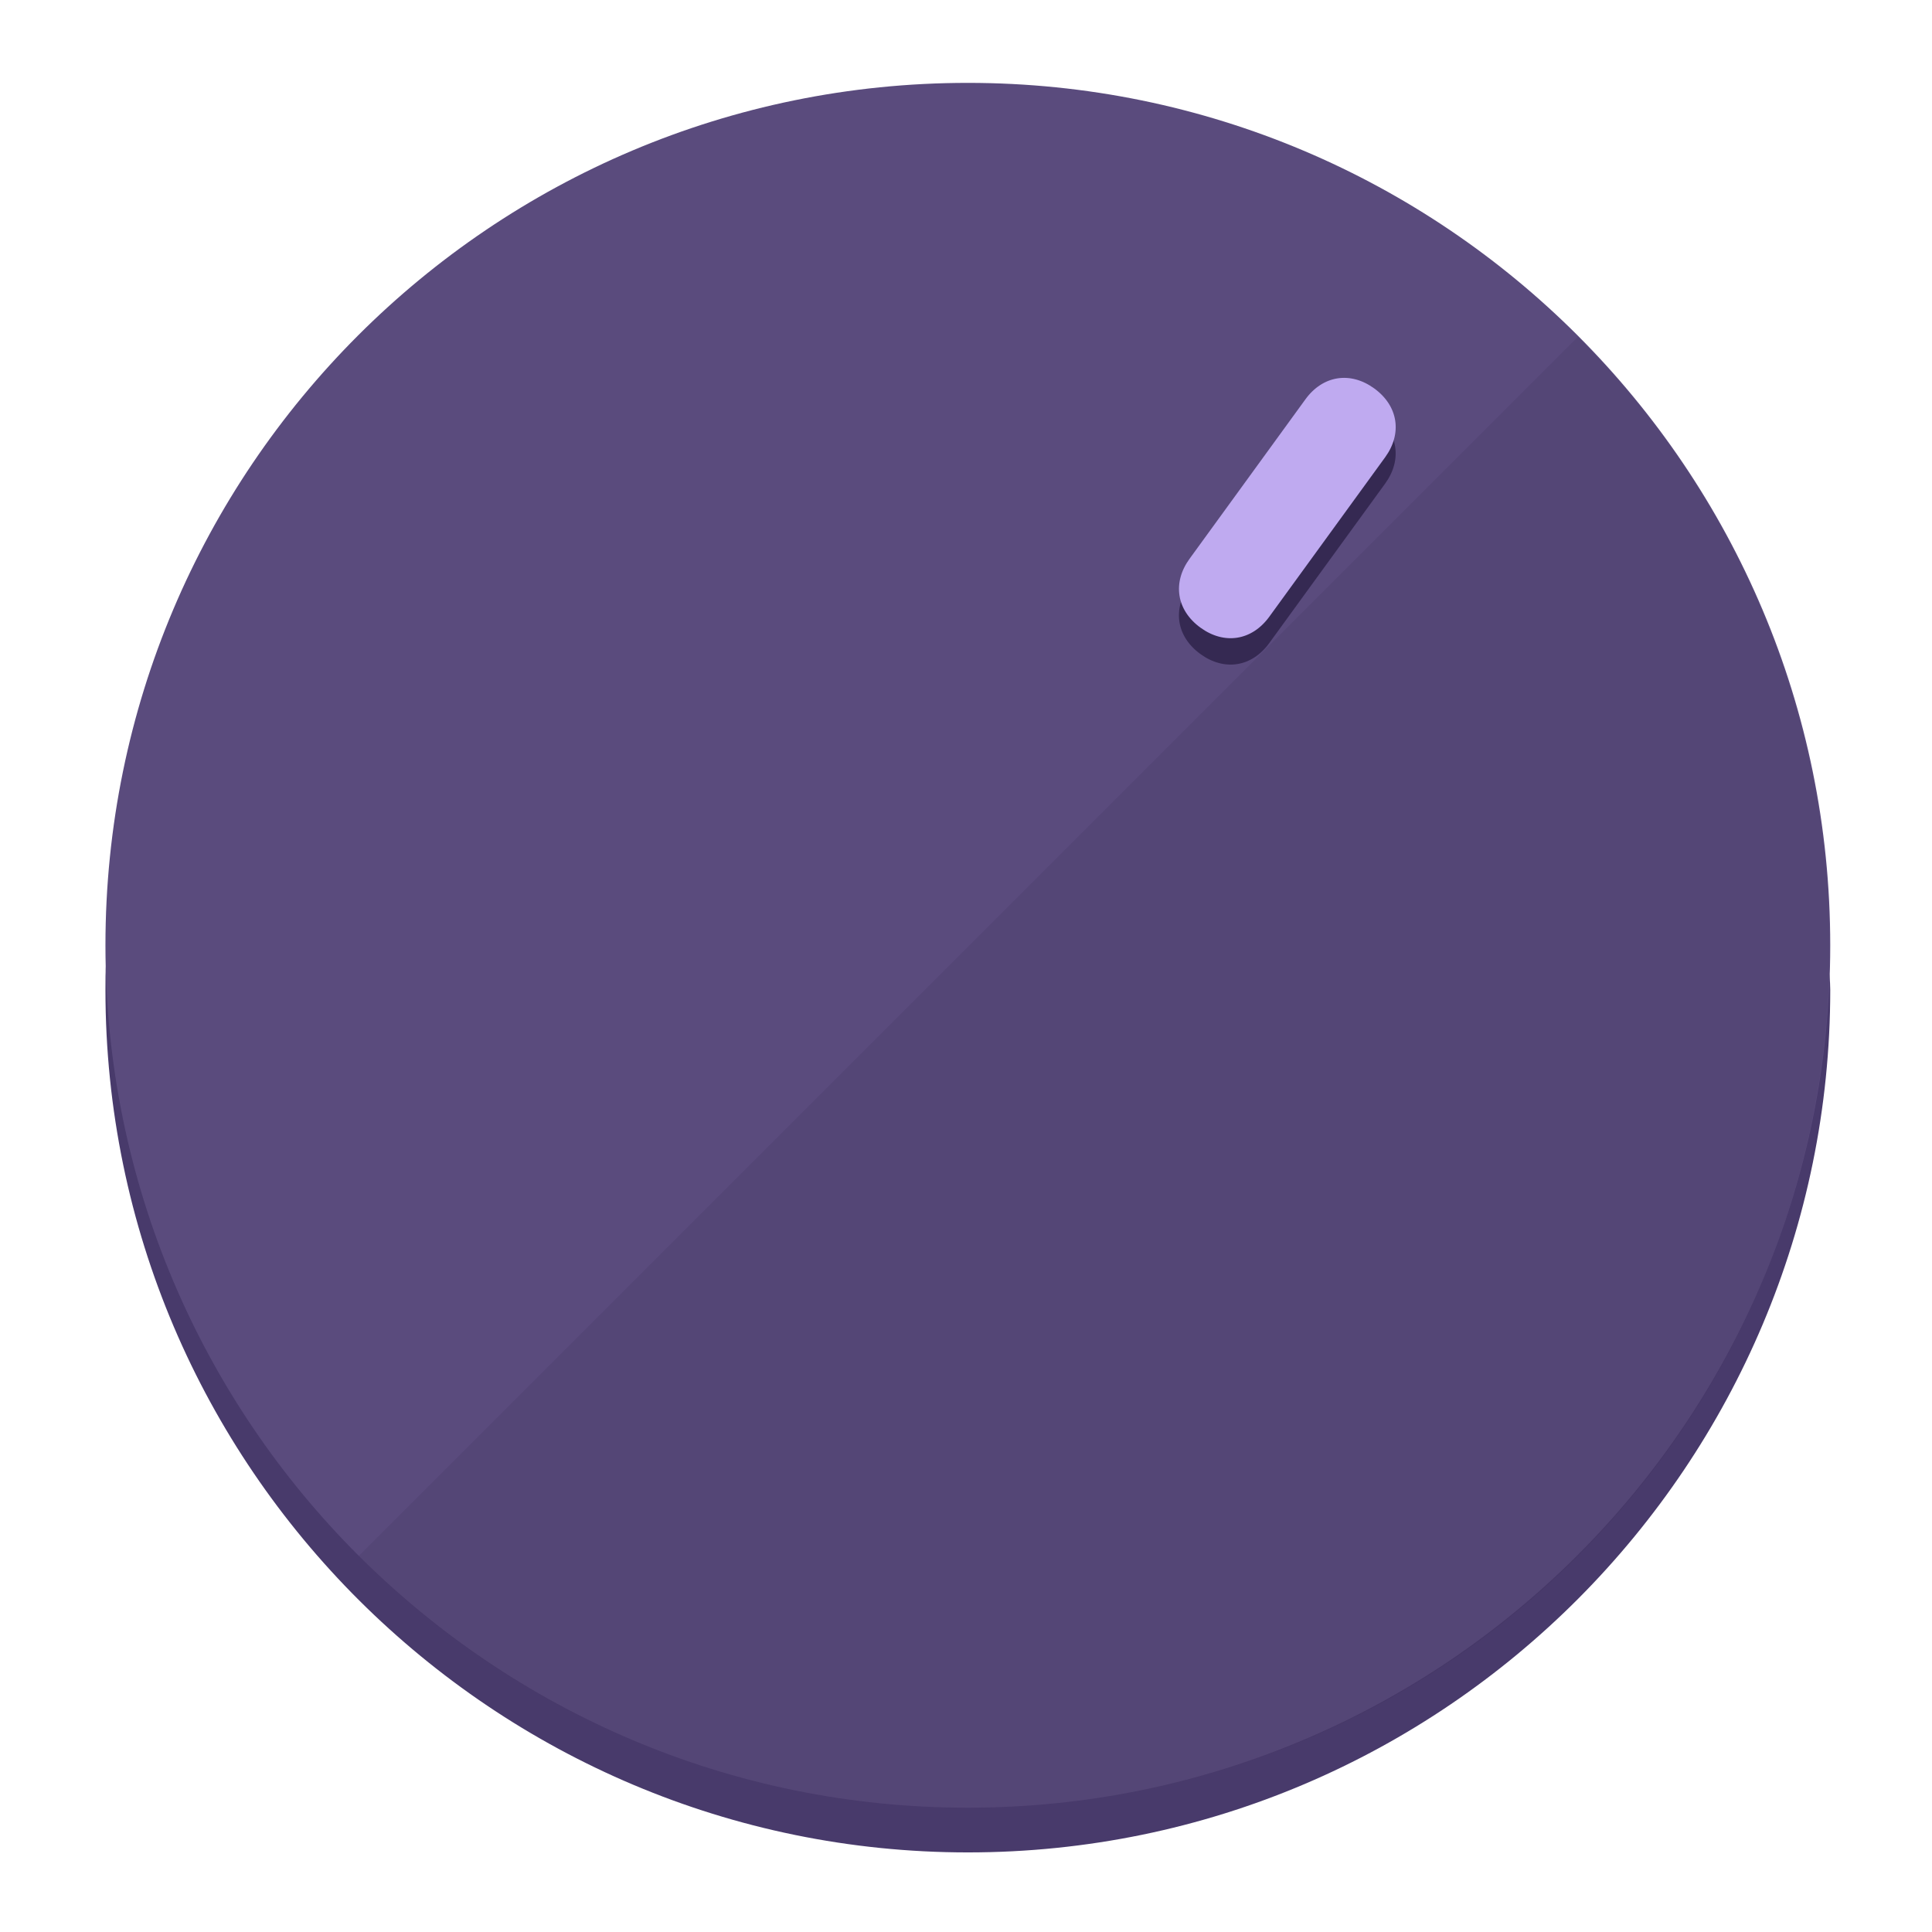
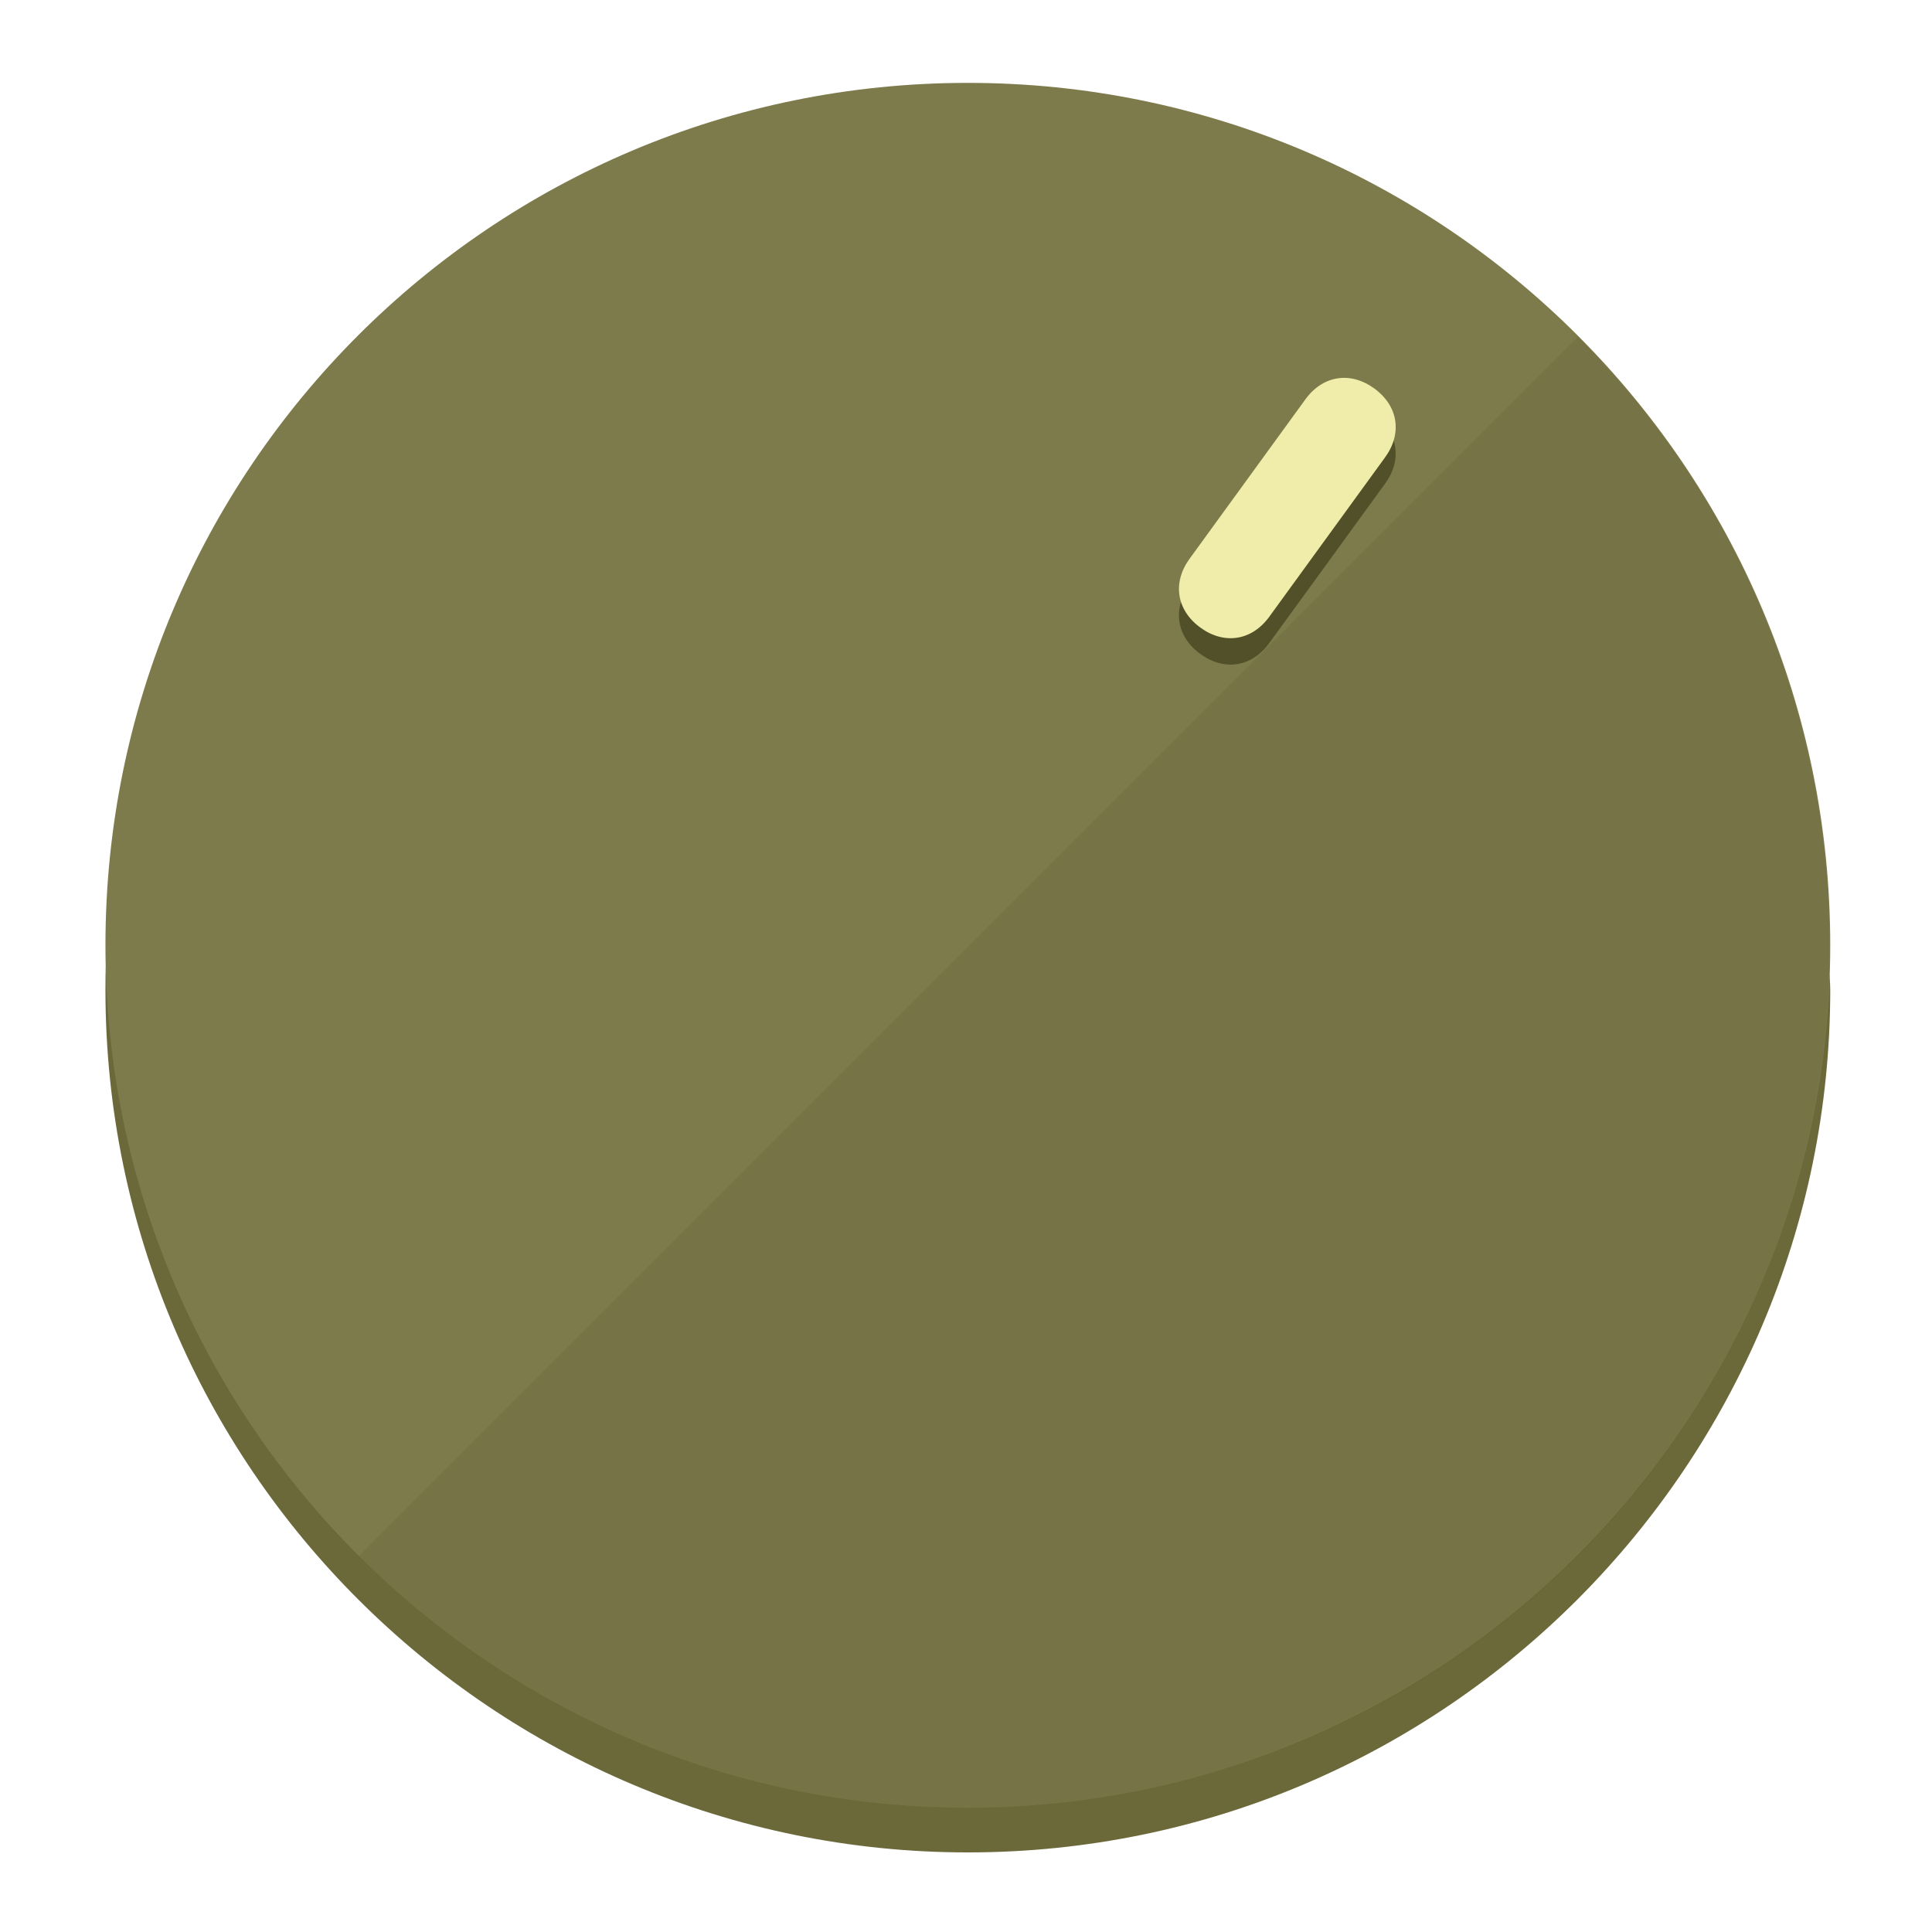
<svg xmlns="http://www.w3.org/2000/svg" height="120px" width="120px" version="1.1" id="Layer_1" viewBox="0 0 496.8 496.8" xml:space="preserve">
  <defs id="defs23" />
  <g id="g3158">
-     <path style="display:inline;fill:#483A6B;fill-opacity:1;stroke-width:1.584" d="m 248.875,445.92 c 116.582,0 212.89,-91.238 220.493,-205.286 0,5.069 1.267,8.87 1.267,13.939 0,121.651 -98.842,221.76 -221.76,221.76 -121.651,0 -221.76,-98.842 -221.76,-221.76 0,-5.069 0,-8.87 1.267,-13.939 7.603,114.048 103.91,205.286 220.493,205.286 z" id="path8" />
-     <circle style="display:inline;fill:#5A4B7D;fill-opacity:1;stroke-width:1.584" cx="248.875" cy="243.071" r="221.76" id="circle12" />
-     <path style="display:inline;fill:#352952;fill-opacity:0.154;stroke-width:1.587" d="m 405.744,86.606 c 86.308,86.308 86.308,227.193 0,313.5 -86.308,86.308 -227.193,86.308 -313.5,0" id="path14" />
+     <path style="display:inline;fill:#6B693A;fill-opacity:1;stroke-width:1.584" d="m 248.875,445.92 c 116.582,0 212.89,-91.238 220.493,-205.286 0,5.069 1.267,8.87 1.267,13.939 0,121.651 -98.842,221.76 -221.76,221.76 -121.651,0 -221.76,-98.842 -221.76,-221.76 0,-5.069 0,-8.87 1.267,-13.939 7.603,114.048 103.91,205.286 220.493,205.286 z" id="path8" />
+     <circle style="display:inline;fill:#7D7B4B;fill-opacity:1;stroke-width:1.584" cx="248.875" cy="243.071" r="221.76" id="circle12" />
+     <path style="display:inline;fill:#525029;fill-opacity:0.154;stroke-width:1.587" d="m 405.744,86.606 c 86.308,86.308 86.308,227.193 0,313.5 -86.308,86.308 -227.193,86.308 -313.5,0" id="path14" />
  </g>
  <g id="g3198">
    <circle style="display:none;fill:#000000;fill-opacity:0;stroke-width:1.584" cx="344.188" cy="51.017" r="221.76" id="circle12-3" transform="rotate(36)" />
-     <path style="display:inline;fill:#352952;fill-opacity:1;stroke-width:1.584" d="m 326.375,165.375 c -4.469,6.151 -11.549,7.272 -17.7,2.803 v 0 c -6.151,-4.469 -7.273,-11.549 -2.803,-17.7 l 29.794,-41.007 c 4.469,-6.151 11.549,-7.272 17.7,-2.803 v 0 c 6.151,4.469 7.272,11.549 2.803,17.7 z" id="path3789" />
-     <path style="display:inline;fill:#BFAAF0;stroke-width:1.584" d="m 326.385,158.59 c -4.469,6.151 -11.549,7.272 -17.7,2.803 v 0 c -6.151,-4.469 -7.272,-11.549 -2.803,-17.7 l 29.794,-41.007 c 4.469,-6.151 11.549,-7.273 17.7,-2.803 v 0 c 6.151,4.469 7.272,11.549 2.803,17.7 z" id="path915" />
+     <path style="display:inline;fill:#525029;fill-opacity:1;stroke-width:1.584" d="m 326.375,165.375 c -4.469,6.151 -11.549,7.272 -17.7,2.803 v 0 c -6.151,-4.469 -7.273,-11.549 -2.803,-17.7 l 29.794,-41.007 c 4.469,-6.151 11.549,-7.272 17.7,-2.803 v 0 c 6.151,4.469 7.272,11.549 2.803,17.7 z" id="path3789" />
+     <path style="display:inline;fill:#F0EDAA;stroke-width:1.584" d="m 326.385,158.59 c -4.469,6.151 -11.549,7.272 -17.7,2.803 v 0 c -6.151,-4.469 -7.272,-11.549 -2.803,-17.7 l 29.794,-41.007 c 4.469,-6.151 11.549,-7.273 17.7,-2.803 v 0 c 6.151,4.469 7.272,11.549 2.803,17.7 z" id="path915" />
  </g>
</svg>
